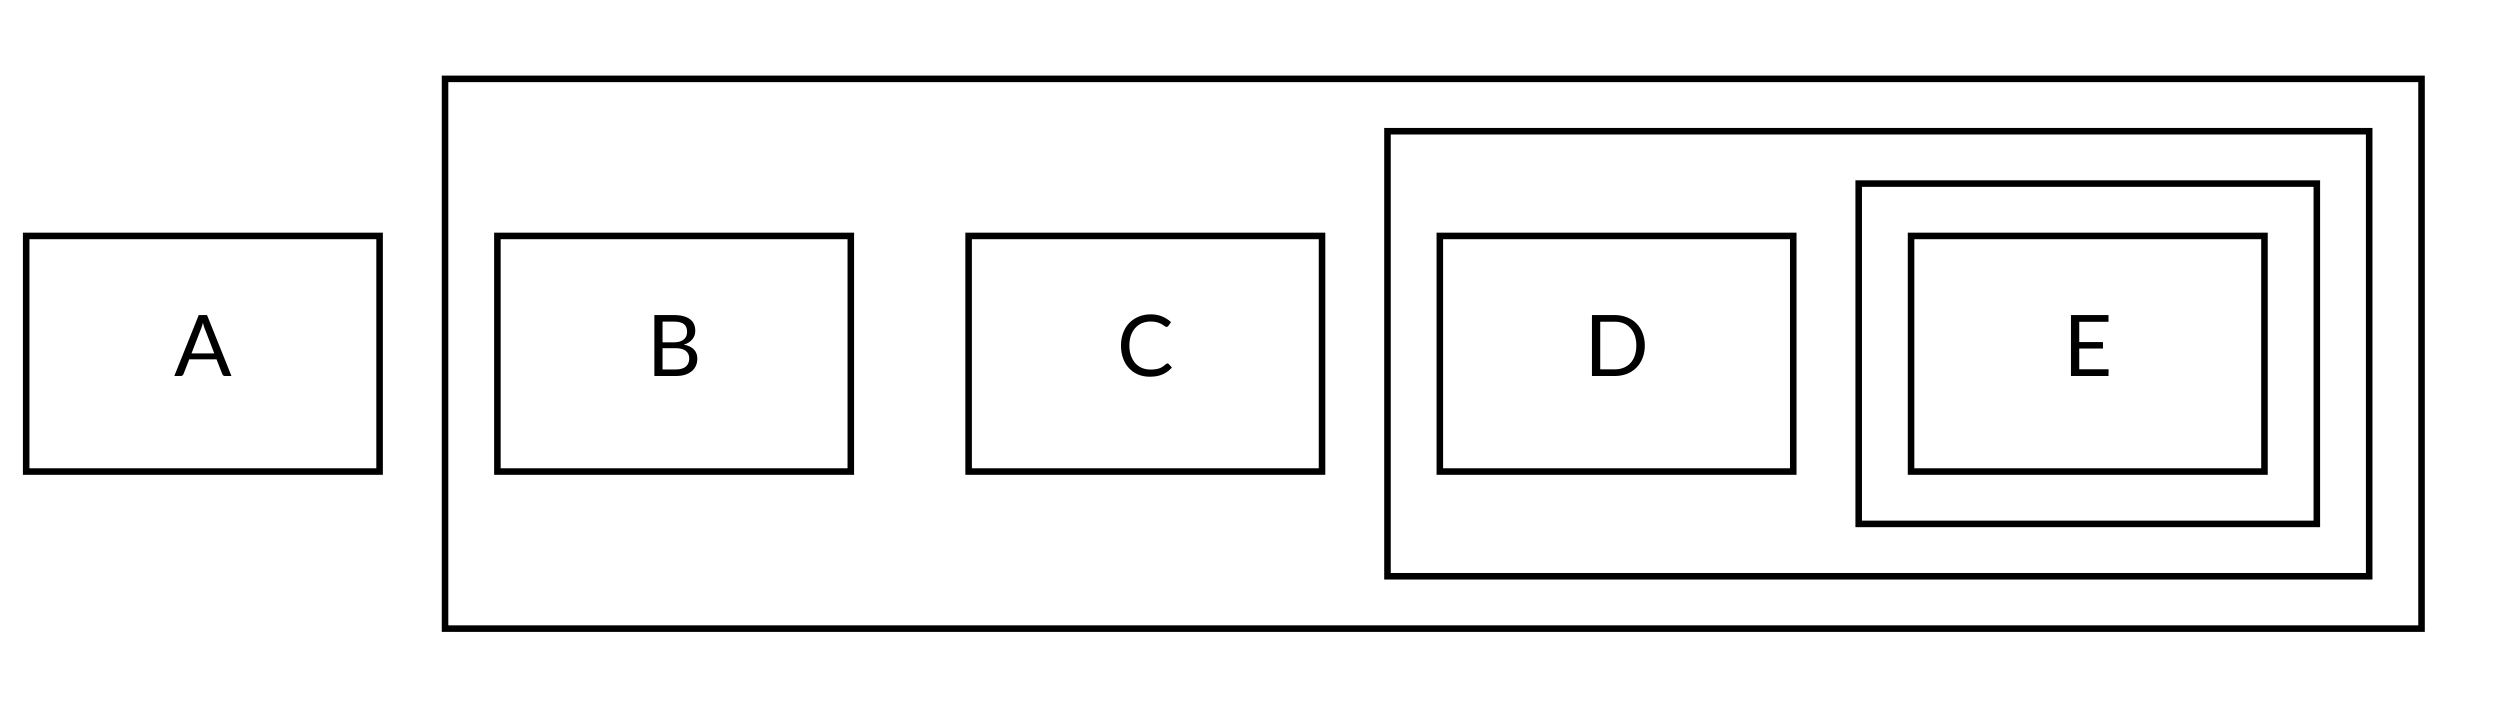
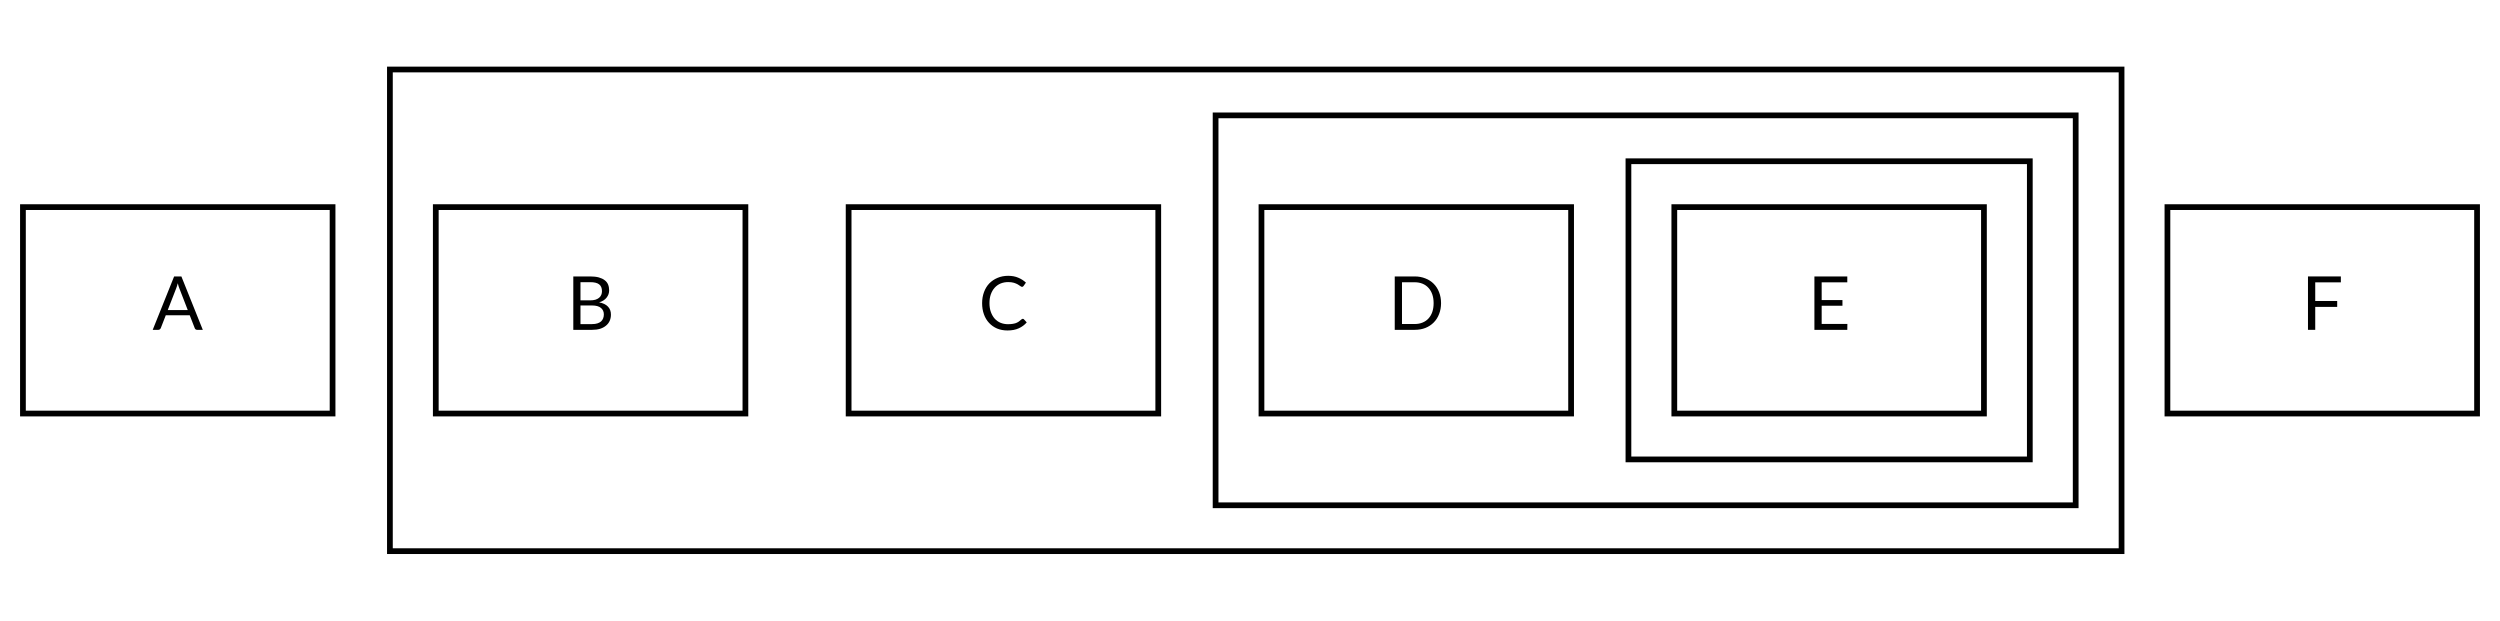
- <svg xmlns="http://www.w3.org/2000/svg" width="576pt" height="163pt" viewBox="0.00 0.00 576.00 162.85">
-   <g id="graph0" class="graph" transform="scale(1.5079 1.5079) rotate(0) translate(4 104)">
+ <svg xmlns="http://www.w3.org/2000/svg" width="576pt" height="143pt" viewBox="0.00 0.00 576.00 142.68">
+   <g id="graph0" class="graph" transform="scale(1.3211 1.3211) rotate(0) translate(4 104)">
    <g id="clust1" class="cluster">
      <polygon fill="transparent" stroke="#000000" points="64,-8 64,-92 366,-92 366,-8 64,-8" />
    </g>
    <g id="clust2" class="cluster">
      <polygon fill="transparent" stroke="#000000" points="208,-16 208,-84 358,-84 358,-16 208,-16" />
    </g>
    <g id="clust3" class="cluster">
      <polygon fill="transparent" stroke="#000000" points="280,-24 280,-76 350,-76 350,-24 280,-24" />
    </g>
    <g id="node1" class="node">
      <polygon fill="transparent" stroke="#000000" points="54,-68 0,-68 0,-32 54,-32 54,-68" />
      <text text-anchor="middle" x="27" y="-46.6" font-family="Lato" font-size="13.00" fill="#000000">A</text>
    </g>
    <g id="node2" class="node">
      <polygon fill="transparent" stroke="#000000" points="198,-68 144,-68 144,-32 198,-32 198,-68" />
      <text text-anchor="middle" x="171" y="-46.6" font-family="Lato" font-size="13.00" fill="#000000">C</text>
    </g>
    <g id="node3" class="node">
      <polygon fill="transparent" stroke="#000000" points="126,-68 72,-68 72,-32 126,-32 126,-68" />
      <text text-anchor="middle" x="99" y="-46.6" font-family="Lato" font-size="13.00" fill="#000000">B</text>
    </g>
    <g id="node4" class="node">
      <polygon fill="transparent" stroke="#000000" points="270,-68 216,-68 216,-32 270,-32 270,-68" />
      <text text-anchor="middle" x="243" y="-46.6" font-family="Lato" font-size="13.00" fill="#000000">D</text>
    </g>
    <g id="node5" class="node">
      <polygon fill="transparent" stroke="#000000" points="342,-68 288,-68 288,-32 342,-32 342,-68" />
      <text text-anchor="middle" x="315" y="-46.6" font-family="Lato" font-size="13.00" fill="#000000">E</text>
    </g>
+     <g id="node6" class="node">
+       <polygon fill="transparent" stroke="#000000" points="428,-68 374,-68 374,-32 428,-32 428,-68" />
+       <text text-anchor="middle" x="401" y="-46.6" font-family="Lato" font-size="13.00" fill="#000000">F</text>
+     </g>
  </g>
</svg>
